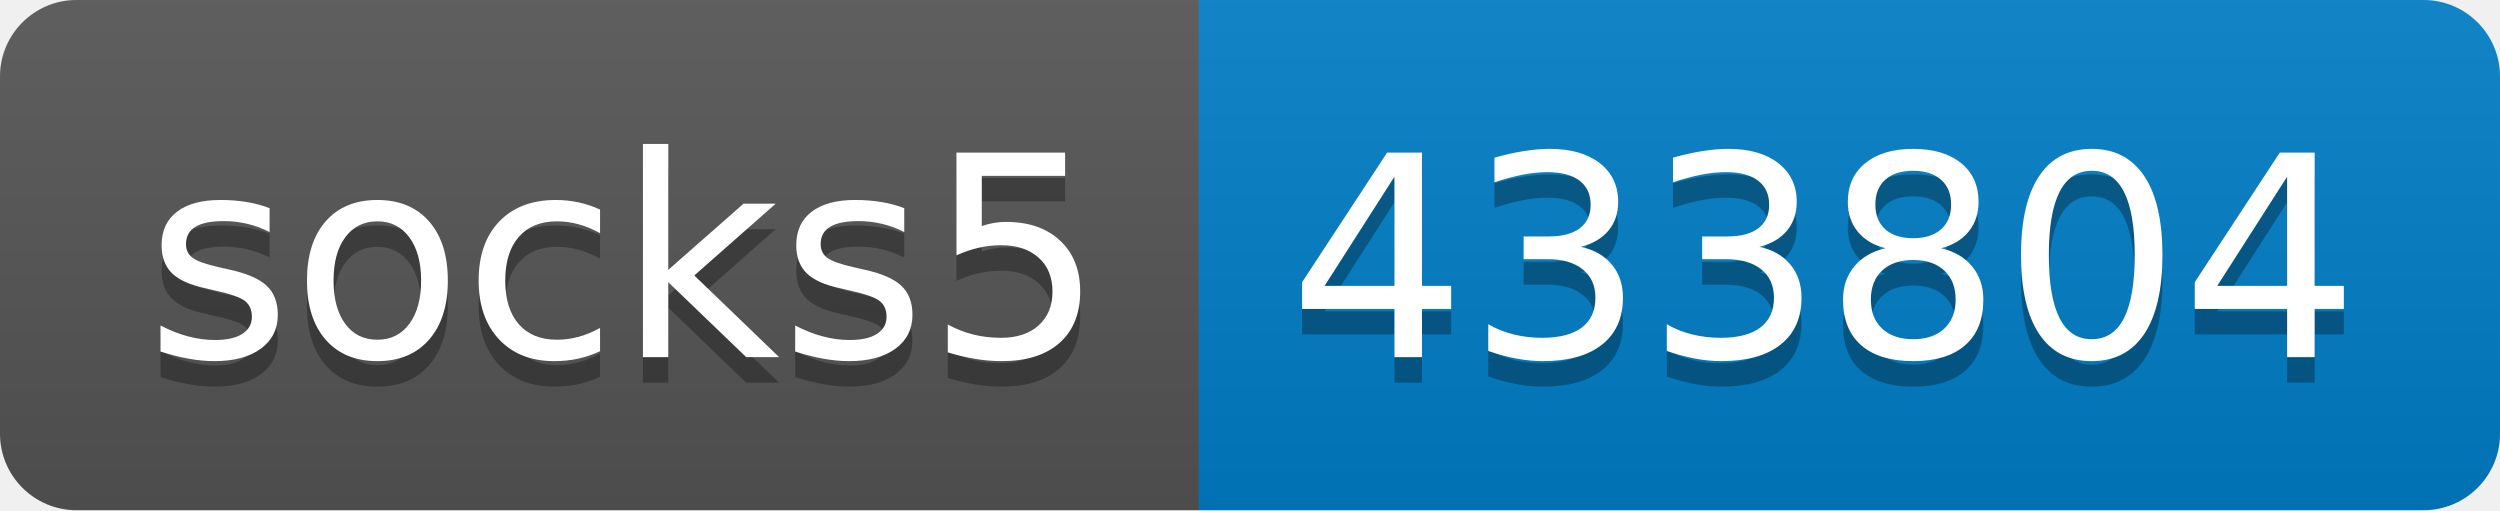
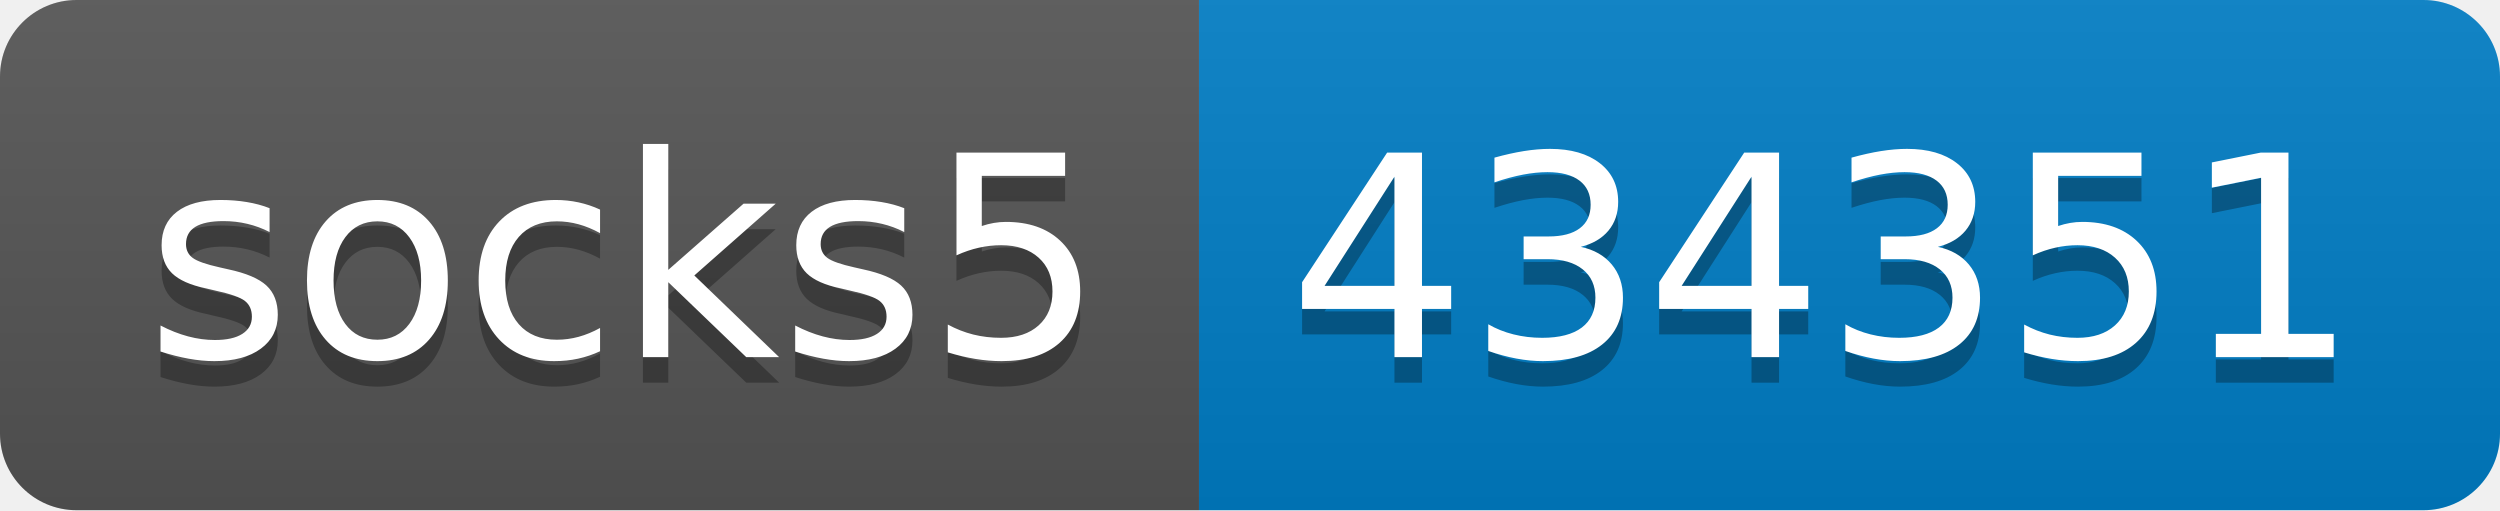
- <svg xmlns="http://www.w3.org/2000/svg" width="98" height="20" role="img" aria-label="socks5: 433804">
+ <svg xmlns="http://www.w3.org/2000/svg" width="98" height="20" role="img" aria-label="socks5: 434351">
  <linearGradient id="s" x2="0" y2="100%">
    <stop offset="0" stop-color="#bbb" stop-opacity=".1" />
    <stop offset="1" stop-opacity=".1" />
  </linearGradient>
  <clipPath id="r">
    <rect width="98" height="20" rx="3" fill="#fff" />
  </clipPath>
  <g clip-path="url(#r)">
    <rect width="47" height="20" fill="#555" />
    <rect x="47" width="51" height="20" fill="#007ec6" />
    <rect width="98" height="20" fill="url(#s)" />
  </g>
  <g fill="#fff" text-anchor="middle" font-family="Verdana,Geneva,DejaVu Sans,sans-serif" text-rendering="geometricPrecision" font-size="110">
    <text aria-hidden="true" x="245" y="150" fill="#010101" fill-opacity=".3" transform="scale(.1)" textLength="370">socks5</text>
    <text x="245" y="140" transform="scale(.1)" fill="#fff" textLength="370">socks5</text>
-     <text aria-hidden="true" x="715" y="150" fill="#010101" fill-opacity=".3" transform="scale(.1)" textLength="410">433804</text>
-     <text x="715" y="140" transform="scale(.1)" fill="#fff" textLength="410">433804</text>
+     <text aria-hidden="true" x="715" y="150" fill="#010101" fill-opacity=".3" transform="scale(.1)" textLength="410">434351</text>
+     <text x="715" y="140" transform="scale(.1)" fill="#fff" textLength="410">434351</text>
  </g>
</svg>
